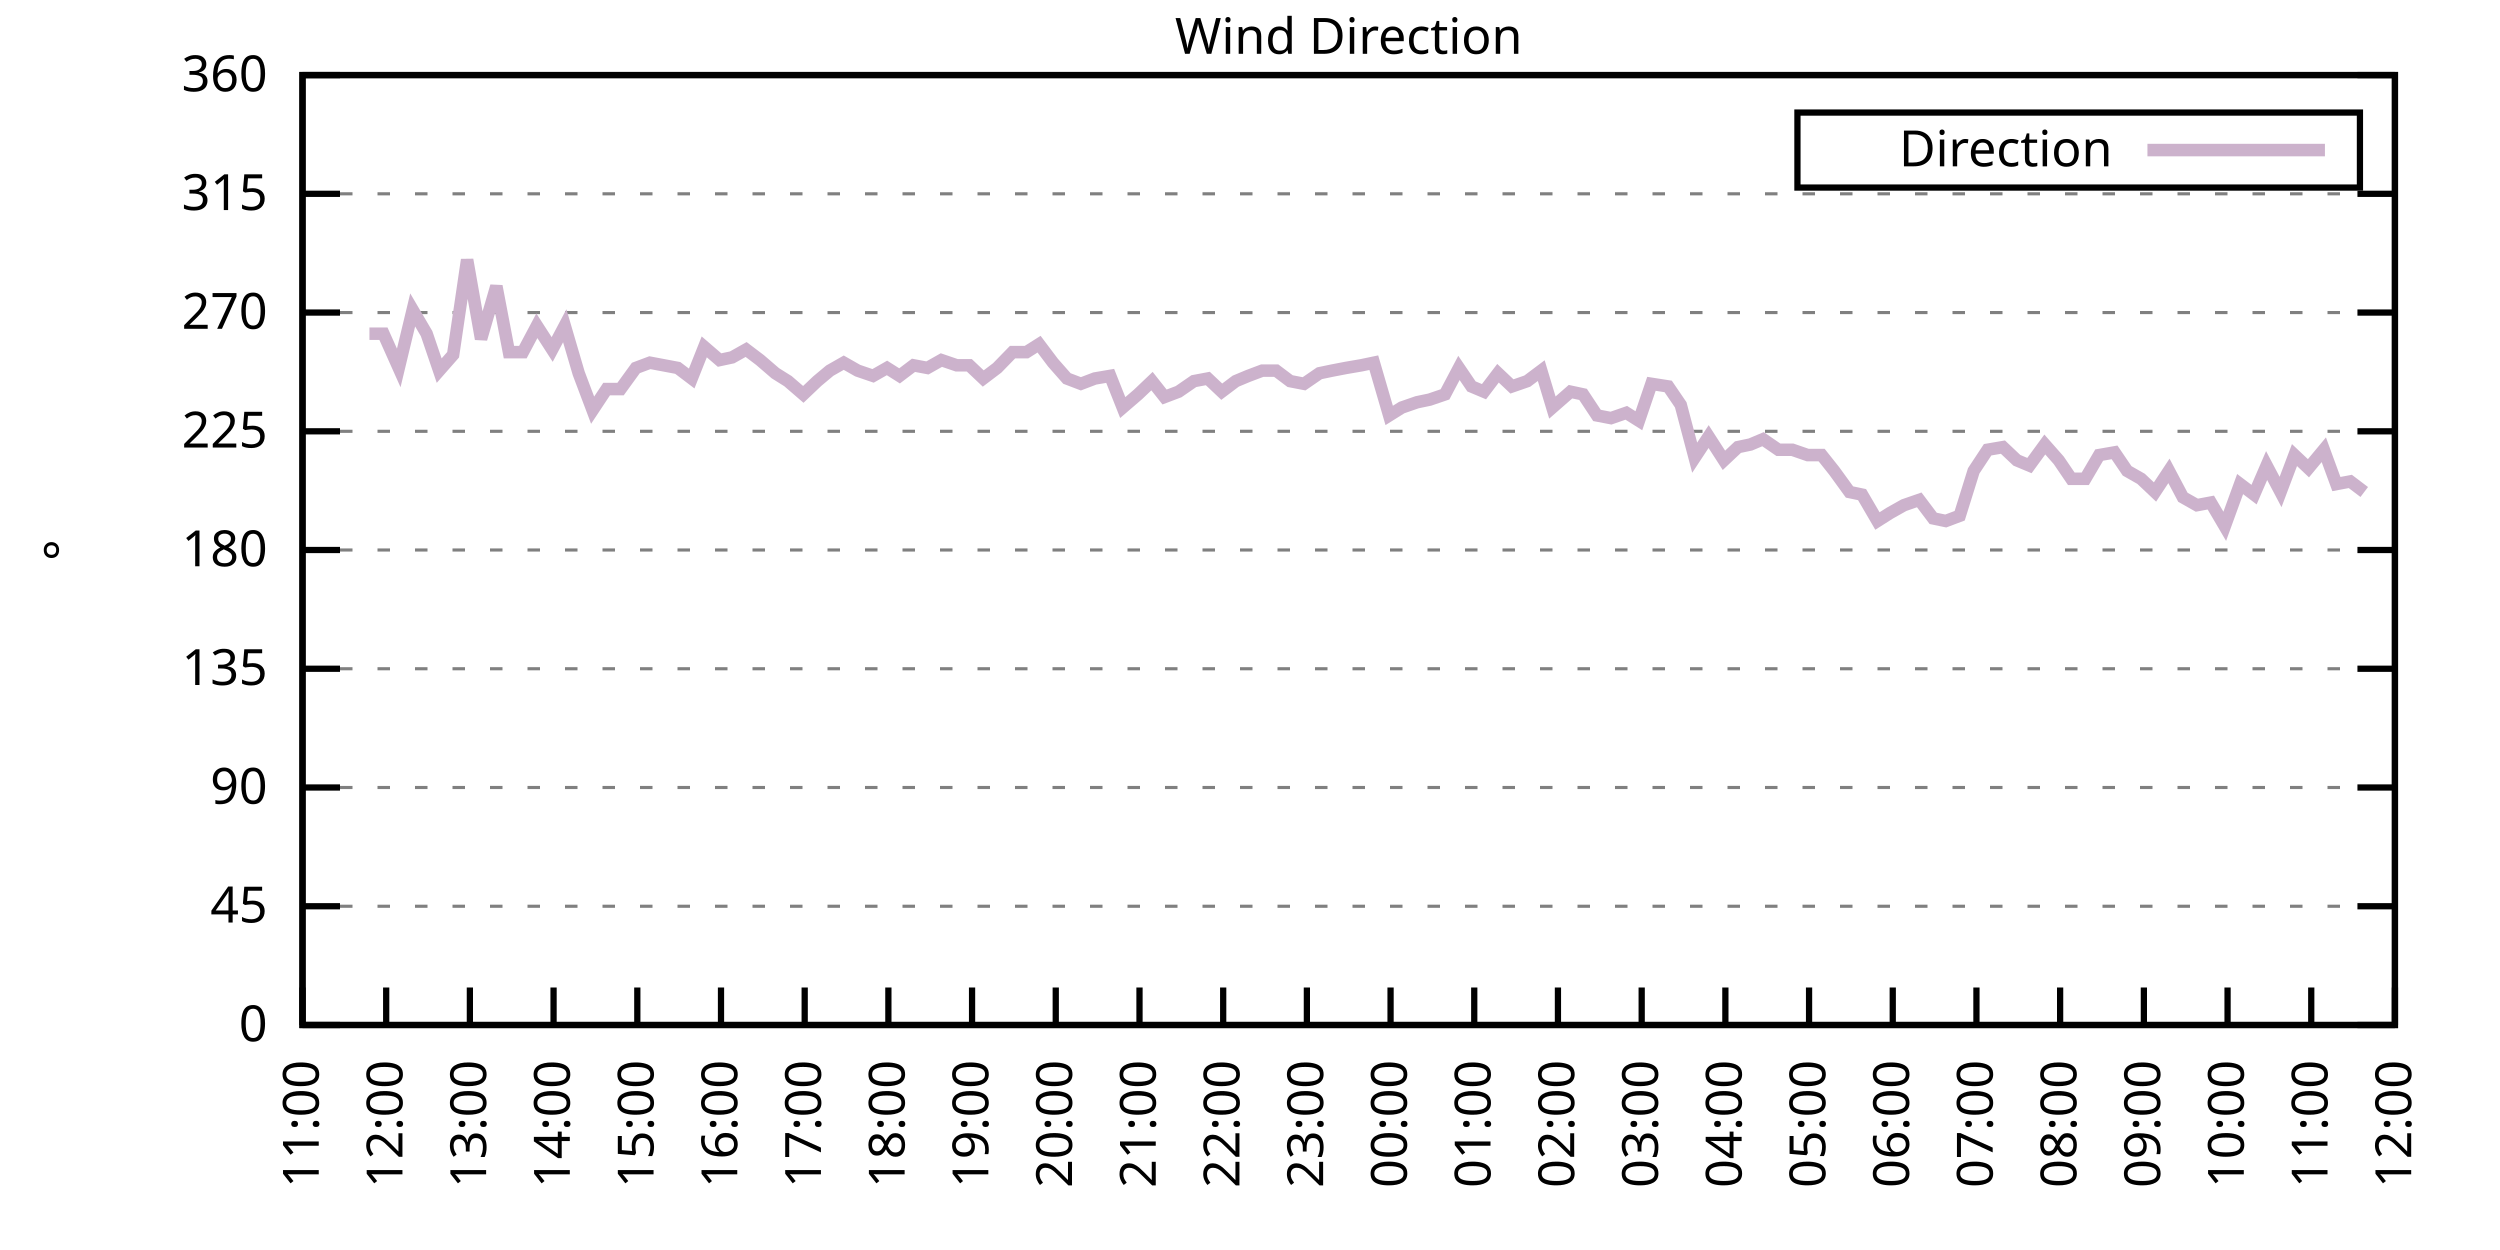
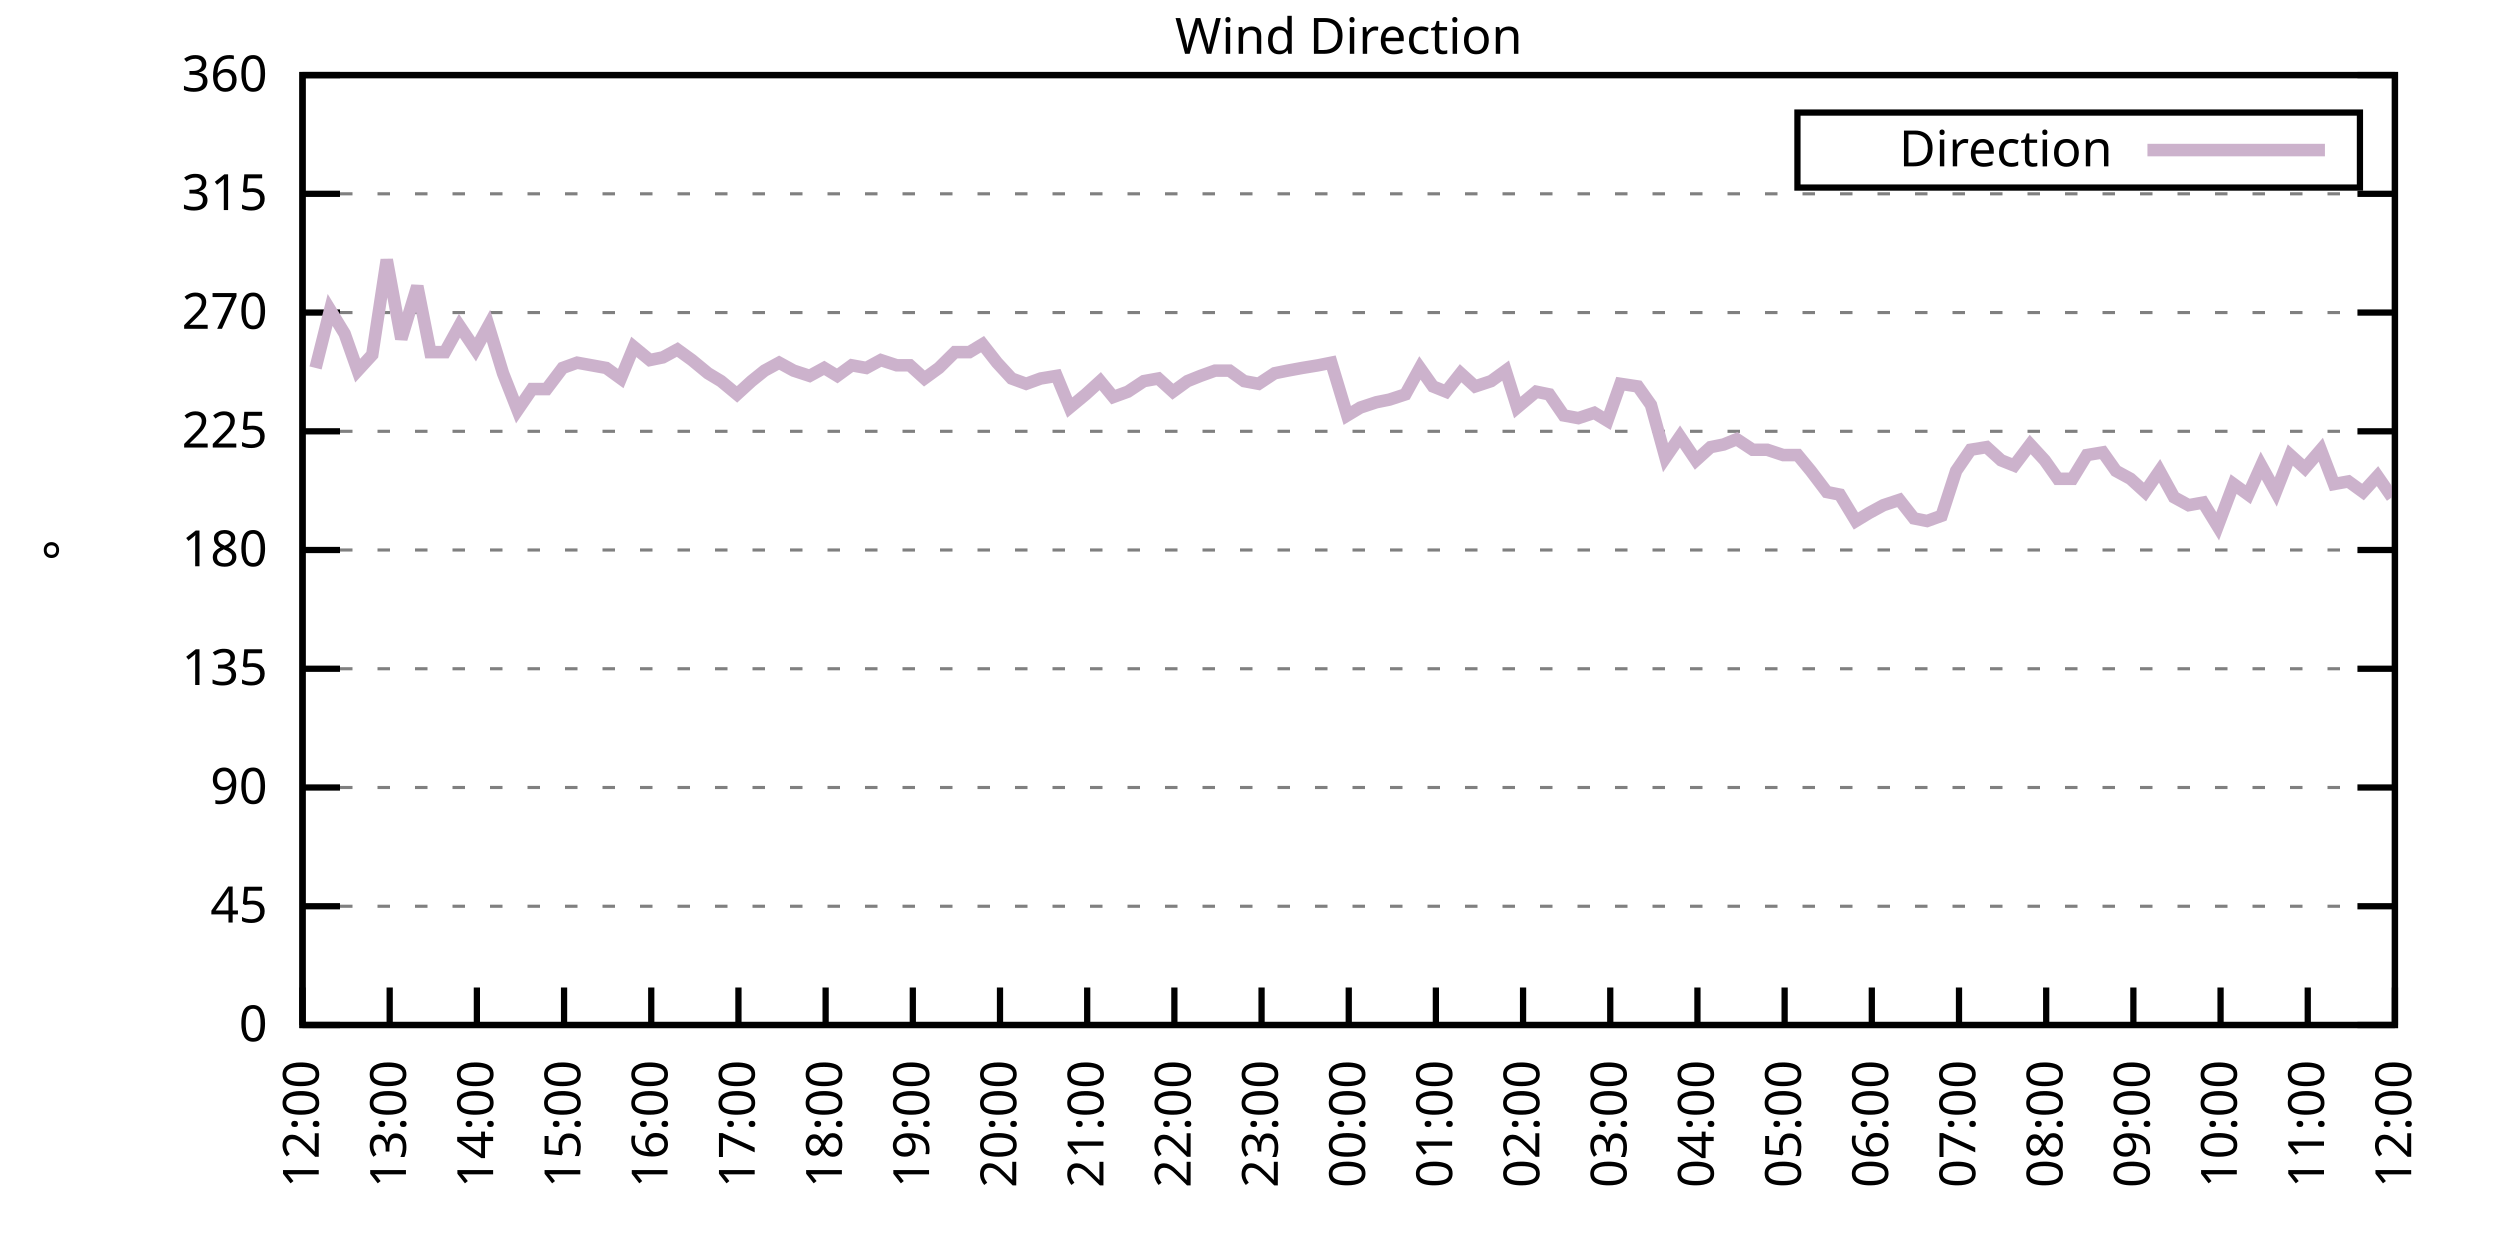
<svg xmlns="http://www.w3.org/2000/svg" xmlns:xlink="http://www.w3.org/1999/xlink" width="400" height="200" viewBox="0 0 400 200">
  <g id="gnuplot_canvas">
    <rect x="0" y="0" width="400" height="200" fill="none" />
    <defs>
      <circle id="gpDot" r="0.5" stroke-width="0.5" stroke="currentColor" />
      <path id="gpPt0" stroke-width="0.333" stroke="currentColor" d="M-1,0 h2 M0,-1 v2" />
      <path id="gpPt1" stroke-width="0.333" stroke="currentColor" d="M-1,-1 L1,1 M1,-1 L-1,1" />
      <path id="gpPt2" stroke-width="0.333" stroke="currentColor" d="M-1,0 L1,0 M0,-1 L0,1 M-1,-1 L1,1 M-1,1 L1,-1" />
      <rect id="gpPt3" stroke-width="0.333" stroke="currentColor" x="-1" y="-1" width="2" height="2" />
      <rect id="gpPt4" stroke-width="0.333" stroke="currentColor" fill="currentColor" x="-1" y="-1" width="2" height="2" />
      <circle id="gpPt5" stroke-width="0.333" stroke="currentColor" cx="0" cy="0" r="1" />
      <use xlink:href="#gpPt5" id="gpPt6" fill="currentColor" stroke="none" />
      <path id="gpPt7" stroke-width="0.333" stroke="currentColor" d="M0,-1.33 L-1.33,0.67 L1.33,0.67 z" />
      <use xlink:href="#gpPt7" id="gpPt8" fill="currentColor" stroke="none" />
      <use xlink:href="#gpPt7" id="gpPt9" stroke="currentColor" transform="rotate(180)" />
      <use xlink:href="#gpPt9" id="gpPt10" fill="currentColor" stroke="none" />
      <use xlink:href="#gpPt3" id="gpPt11" stroke="currentColor" transform="rotate(45)" />
      <use xlink:href="#gpPt11" id="gpPt12" fill="currentColor" stroke="none" />
      <path id="gpPt13" stroke-width="0.333" stroke="currentColor" d="M0,1.330 L1.265,0.411 L0.782,-1.067 L-0.782,-1.076 L-1.265,0.411 z" />
      <use xlink:href="#gpPt13" id="gpPt14" fill="currentColor" stroke="none" />
      <filter id="textbox" filterUnits="objectBoundingBox" x="0" y="0" height="1" width="1">
        <feFlood flood-color="white" flood-opacity="1" result="bgnd" />
        <feComposite in="SourceGraphic" in2="bgnd" operator="atop" />
      </filter>
      <filter id="greybox" filterUnits="objectBoundingBox" x="0" y="0" height="1" width="1">
        <feFlood flood-color="lightgrey" flood-opacity="1" result="grey" />
        <feComposite in="SourceGraphic" in2="grey" operator="atop" />
      </filter>
    </defs>
    <g fill="none" color="white" stroke="currentColor" stroke-width="1.00" stroke-linecap="butt" stroke-linejoin="miter">
</g>
    <g fill="none" color="black" stroke="currentColor" stroke-width="1.00" stroke-linecap="butt" stroke-linejoin="miter">
      <g stroke="none" shape-rendering="crispEdges">
        <polygon fill="rgb(255, 255, 255)" points="48.40,164.00 383.18,164.00 383.18,12.02 48.40,12.02 " />
      </g>
    </g>
    <g fill="none" color="black" stroke="currentColor" stroke-width="1.00" stroke-linecap="butt" stroke-linejoin="miter">
</g>
    <g fill="none" color="black" stroke="black" stroke-width="0.50" stroke-linecap="butt" stroke-linejoin="miter">
</g>
    <g fill="none" color="gray" stroke="currentColor" stroke-width="0.50" stroke-linecap="butt" stroke-linejoin="miter">
      <path stroke="gray" stroke-dasharray="2,4" class="gridline" d="M48.40,164.00 L383.19,164.00  " />
    </g>
    <g fill="none" color="gray" stroke="gray" stroke-width="1.00" stroke-linecap="butt" stroke-linejoin="miter">
</g>
    <g fill="none" color="black" stroke="currentColor" stroke-width="1.00" stroke-linecap="butt" stroke-linejoin="miter">
      <path stroke="black" d="M48.40,164.00 L54.40,164.00 M383.19,164.00 L377.19,164.00  " />
      <g transform="translate(42.80,166.60)" stroke="none" fill="black" font-family="Sans" font-size="8.00" text-anchor="end">
        <text>
          <tspan font-family="Sans"> 0</tspan>
        </text>
      </g>
    </g>
    <g fill="none" color="black" stroke="currentColor" stroke-width="1.00" stroke-linecap="butt" stroke-linejoin="miter">
</g>
    <g fill="none" color="black" stroke="black" stroke-width="0.50" stroke-linecap="butt" stroke-linejoin="miter">
</g>
    <g fill="none" color="gray" stroke="currentColor" stroke-width="0.50" stroke-linecap="butt" stroke-linejoin="miter">
      <path stroke="gray" stroke-dasharray="2,4" class="gridline" d="M48.40,145.00 L383.19,145.00  " />
    </g>
    <g fill="none" color="gray" stroke="gray" stroke-width="1.00" stroke-linecap="butt" stroke-linejoin="miter">
</g>
    <g fill="none" color="black" stroke="currentColor" stroke-width="1.00" stroke-linecap="butt" stroke-linejoin="miter">
      <path stroke="black" d="M48.40,145.00 L54.40,145.00 M383.19,145.00 L377.19,145.00  " />
      <g transform="translate(42.80,147.60)" stroke="none" fill="black" font-family="Sans" font-size="8.00" text-anchor="end">
        <text>
          <tspan font-family="Sans"> 45</tspan>
        </text>
      </g>
    </g>
    <g fill="none" color="black" stroke="currentColor" stroke-width="1.00" stroke-linecap="butt" stroke-linejoin="miter">
</g>
    <g fill="none" color="black" stroke="black" stroke-width="0.50" stroke-linecap="butt" stroke-linejoin="miter">
</g>
    <g fill="none" color="gray" stroke="currentColor" stroke-width="0.50" stroke-linecap="butt" stroke-linejoin="miter">
      <path stroke="gray" stroke-dasharray="2,4" class="gridline" d="M48.40,126.00 L383.19,126.00  " />
    </g>
    <g fill="none" color="gray" stroke="gray" stroke-width="1.00" stroke-linecap="butt" stroke-linejoin="miter">
</g>
    <g fill="none" color="black" stroke="currentColor" stroke-width="1.00" stroke-linecap="butt" stroke-linejoin="miter">
      <path stroke="black" d="M48.40,126.00 L54.40,126.00 M383.19,126.00 L377.19,126.00  " />
      <g transform="translate(42.80,128.60)" stroke="none" fill="black" font-family="Sans" font-size="8.00" text-anchor="end">
        <text>
          <tspan font-family="Sans"> 90</tspan>
        </text>
      </g>
    </g>
    <g fill="none" color="black" stroke="currentColor" stroke-width="1.00" stroke-linecap="butt" stroke-linejoin="miter">
</g>
    <g fill="none" color="black" stroke="black" stroke-width="0.50" stroke-linecap="butt" stroke-linejoin="miter">
</g>
    <g fill="none" color="gray" stroke="currentColor" stroke-width="0.50" stroke-linecap="butt" stroke-linejoin="miter">
      <path stroke="gray" stroke-dasharray="2,4" class="gridline" d="M48.40,107.00 L383.19,107.00  " />
    </g>
    <g fill="none" color="gray" stroke="gray" stroke-width="1.00" stroke-linecap="butt" stroke-linejoin="miter">
</g>
    <g fill="none" color="black" stroke="currentColor" stroke-width="1.00" stroke-linecap="butt" stroke-linejoin="miter">
      <path stroke="black" d="M48.40,107.00 L54.40,107.00 M383.19,107.00 L377.19,107.00  " />
      <g transform="translate(42.80,109.60)" stroke="none" fill="black" font-family="Sans" font-size="8.00" text-anchor="end">
        <text>
          <tspan font-family="Sans"> 135</tspan>
        </text>
      </g>
    </g>
    <g fill="none" color="black" stroke="currentColor" stroke-width="1.00" stroke-linecap="butt" stroke-linejoin="miter">
</g>
    <g fill="none" color="black" stroke="black" stroke-width="0.50" stroke-linecap="butt" stroke-linejoin="miter">
</g>
    <g fill="none" color="gray" stroke="currentColor" stroke-width="0.50" stroke-linecap="butt" stroke-linejoin="miter">
      <path stroke="gray" stroke-dasharray="2,4" class="gridline" d="M48.40,88.00 L383.19,88.00  " />
    </g>
    <g fill="none" color="gray" stroke="gray" stroke-width="1.00" stroke-linecap="butt" stroke-linejoin="miter">
</g>
    <g fill="none" color="black" stroke="currentColor" stroke-width="1.00" stroke-linecap="butt" stroke-linejoin="miter">
      <path stroke="black" d="M48.40,88.00 L54.40,88.00 M383.19,88.00 L377.19,88.00  " />
      <g transform="translate(42.80,90.60)" stroke="none" fill="black" font-family="Sans" font-size="8.00" text-anchor="end">
        <text>
          <tspan font-family="Sans"> 180</tspan>
        </text>
      </g>
    </g>
    <g fill="none" color="black" stroke="currentColor" stroke-width="1.00" stroke-linecap="butt" stroke-linejoin="miter">
</g>
    <g fill="none" color="black" stroke="black" stroke-width="0.50" stroke-linecap="butt" stroke-linejoin="miter">
</g>
    <g fill="none" color="gray" stroke="currentColor" stroke-width="0.50" stroke-linecap="butt" stroke-linejoin="miter">
      <path stroke="gray" stroke-dasharray="2,4" class="gridline" d="M48.40,69.01 L383.19,69.01  " />
    </g>
    <g fill="none" color="gray" stroke="gray" stroke-width="1.00" stroke-linecap="butt" stroke-linejoin="miter">
</g>
    <g fill="none" color="black" stroke="currentColor" stroke-width="1.00" stroke-linecap="butt" stroke-linejoin="miter">
      <path stroke="black" d="M48.40,69.01 L54.40,69.01 M383.19,69.01 L377.19,69.01  " />
      <g transform="translate(42.80,71.61)" stroke="none" fill="black" font-family="Sans" font-size="8.00" text-anchor="end">
        <text>
          <tspan font-family="Sans"> 225</tspan>
        </text>
      </g>
    </g>
    <g fill="none" color="black" stroke="currentColor" stroke-width="1.00" stroke-linecap="butt" stroke-linejoin="miter">
</g>
    <g fill="none" color="black" stroke="black" stroke-width="0.50" stroke-linecap="butt" stroke-linejoin="miter">
</g>
    <g fill="none" color="gray" stroke="currentColor" stroke-width="0.50" stroke-linecap="butt" stroke-linejoin="miter">
      <path stroke="gray" stroke-dasharray="2,4" class="gridline" d="M48.40,50.01 L383.19,50.01  " />
    </g>
    <g fill="none" color="gray" stroke="gray" stroke-width="1.00" stroke-linecap="butt" stroke-linejoin="miter">
</g>
    <g fill="none" color="black" stroke="currentColor" stroke-width="1.00" stroke-linecap="butt" stroke-linejoin="miter">
      <path stroke="black" d="M48.40,50.01 L54.40,50.01 M383.19,50.01 L377.19,50.01  " />
      <g transform="translate(42.80,52.61)" stroke="none" fill="black" font-family="Sans" font-size="8.00" text-anchor="end">
        <text>
          <tspan font-family="Sans"> 270</tspan>
        </text>
      </g>
    </g>
    <g fill="none" color="black" stroke="currentColor" stroke-width="1.00" stroke-linecap="butt" stroke-linejoin="miter">
</g>
    <g fill="none" color="black" stroke="black" stroke-width="0.50" stroke-linecap="butt" stroke-linejoin="miter">
</g>
    <g fill="none" color="gray" stroke="currentColor" stroke-width="0.50" stroke-linecap="butt" stroke-linejoin="miter">
      <path stroke="gray" stroke-dasharray="2,4" class="gridline" d="M48.40,31.01 L383.19,31.01  " />
    </g>
    <g fill="none" color="gray" stroke="gray" stroke-width="1.00" stroke-linecap="butt" stroke-linejoin="miter">
</g>
    <g fill="none" color="black" stroke="currentColor" stroke-width="1.00" stroke-linecap="butt" stroke-linejoin="miter">
      <path stroke="black" d="M48.40,31.01 L54.40,31.01 M383.19,31.01 L377.19,31.01  " />
      <g transform="translate(42.80,33.61)" stroke="none" fill="black" font-family="Sans" font-size="8.00" text-anchor="end">
        <text>
          <tspan font-family="Sans"> 315</tspan>
        </text>
      </g>
    </g>
    <g fill="none" color="black" stroke="currentColor" stroke-width="1.00" stroke-linecap="butt" stroke-linejoin="miter">
</g>
    <g fill="none" color="black" stroke="black" stroke-width="0.50" stroke-linecap="butt" stroke-linejoin="miter">
</g>
    <g fill="none" color="gray" stroke="currentColor" stroke-width="0.50" stroke-linecap="butt" stroke-linejoin="miter">
      <path stroke="gray" stroke-dasharray="2,4" class="gridline" d="M48.40,12.01 L383.19,12.01  " />
    </g>
    <g fill="none" color="gray" stroke="gray" stroke-width="1.00" stroke-linecap="butt" stroke-linejoin="miter">
</g>
    <g fill="none" color="black" stroke="currentColor" stroke-width="1.00" stroke-linecap="butt" stroke-linejoin="miter">
      <path stroke="black" d="M48.40,12.01 L54.40,12.01 M383.19,12.01 L377.19,12.01  " />
      <g transform="translate(42.80,14.61)" stroke="none" fill="black" font-family="Sans" font-size="8.00" text-anchor="end">
        <text>
          <tspan font-family="Sans"> 360</tspan>
        </text>
      </g>
    </g>
    <g fill="none" color="black" stroke="currentColor" stroke-width="1.00" stroke-linecap="butt" stroke-linejoin="miter">
      <path stroke="black" d="M48.40,164.00 L48.40,158.00  " />
      <g transform="translate(51.00,169.60) rotate(270.00)" stroke="none" fill="black" font-family="Sans" font-size="8.00" text-anchor="end">
        <text>
-           <tspan font-family="Sans">11:00</tspan>
-         </text>
-       </g>
-     </g>
-     <g fill="none" color="black" stroke="currentColor" stroke-width="1.00" stroke-linecap="butt" stroke-linejoin="miter">
-       <path stroke="black" d="M61.79,164.00 L61.79,158.00  " />
-       <g transform="translate(64.39,169.60) rotate(270.00)" stroke="none" fill="black" font-family="Sans" font-size="8.00" text-anchor="end">
-         <text>
          <tspan font-family="Sans">12:00</tspan>
        </text>
      </g>
    </g>
    <g fill="none" color="black" stroke="currentColor" stroke-width="1.00" stroke-linecap="butt" stroke-linejoin="miter">
-       <path stroke="black" d="M75.18,164.00 L75.18,158.00  " />
-       <g transform="translate(77.78,169.60) rotate(270.00)" stroke="none" fill="black" font-family="Sans" font-size="8.00" text-anchor="end">
+       <path stroke="black" d="M62.35,164.00 L62.35,158.00  " />
+       <g transform="translate(64.95,169.60) rotate(270.00)" stroke="none" fill="black" font-family="Sans" font-size="8.00" text-anchor="end">
        <text>
          <tspan font-family="Sans">13:00</tspan>
        </text>
      </g>
    </g>
    <g fill="none" color="black" stroke="currentColor" stroke-width="1.00" stroke-linecap="butt" stroke-linejoin="miter">
-       <path stroke="black" d="M88.57,164.00 L88.57,158.00  " />
-       <g transform="translate(91.17,169.60) rotate(270.00)" stroke="none" fill="black" font-family="Sans" font-size="8.00" text-anchor="end">
+       <path stroke="black" d="M76.30,164.00 L76.30,158.00  " />
+       <g transform="translate(78.90,169.60) rotate(270.00)" stroke="none" fill="black" font-family="Sans" font-size="8.00" text-anchor="end">
        <text>
          <tspan font-family="Sans">14:00</tspan>
        </text>
      </g>
    </g>
    <g fill="none" color="black" stroke="currentColor" stroke-width="1.00" stroke-linecap="butt" stroke-linejoin="miter">
-       <path stroke="black" d="M101.97,164.00 L101.97,158.00  " />
-       <g transform="translate(104.57,169.60) rotate(270.00)" stroke="none" fill="black" font-family="Sans" font-size="8.00" text-anchor="end">
+       <path stroke="black" d="M90.25,164.00 L90.25,158.00  " />
+       <g transform="translate(92.85,169.60) rotate(270.00)" stroke="none" fill="black" font-family="Sans" font-size="8.00" text-anchor="end">
        <text>
          <tspan font-family="Sans">15:00</tspan>
        </text>
      </g>
    </g>
    <g fill="none" color="black" stroke="currentColor" stroke-width="1.00" stroke-linecap="butt" stroke-linejoin="miter">
-       <path stroke="black" d="M115.36,164.00 L115.36,158.00  " />
-       <g transform="translate(117.96,169.60) rotate(270.00)" stroke="none" fill="black" font-family="Sans" font-size="8.00" text-anchor="end">
+       <path stroke="black" d="M104.20,164.00 L104.20,158.00  " />
+       <g transform="translate(106.80,169.60) rotate(270.00)" stroke="none" fill="black" font-family="Sans" font-size="8.00" text-anchor="end">
        <text>
          <tspan font-family="Sans">16:00</tspan>
        </text>
      </g>
    </g>
    <g fill="none" color="black" stroke="currentColor" stroke-width="1.00" stroke-linecap="butt" stroke-linejoin="miter">
-       <path stroke="black" d="M128.75,164.00 L128.75,158.00  " />
-       <g transform="translate(131.35,169.60) rotate(270.00)" stroke="none" fill="black" font-family="Sans" font-size="8.00" text-anchor="end">
+       <path stroke="black" d="M118.15,164.00 L118.15,158.00  " />
+       <g transform="translate(120.75,169.60) rotate(270.00)" stroke="none" fill="black" font-family="Sans" font-size="8.00" text-anchor="end">
        <text>
          <tspan font-family="Sans">17:00</tspan>
        </text>
      </g>
    </g>
    <g fill="none" color="black" stroke="currentColor" stroke-width="1.00" stroke-linecap="butt" stroke-linejoin="miter">
-       <path stroke="black" d="M142.14,164.00 L142.14,158.00  " />
-       <g transform="translate(144.74,169.60) rotate(270.00)" stroke="none" fill="black" font-family="Sans" font-size="8.00" text-anchor="end">
+       <path stroke="black" d="M132.10,164.00 L132.10,158.00  " />
+       <g transform="translate(134.70,169.60) rotate(270.00)" stroke="none" fill="black" font-family="Sans" font-size="8.00" text-anchor="end">
        <text>
          <tspan font-family="Sans">18:00</tspan>
        </text>
      </g>
    </g>
    <g fill="none" color="black" stroke="currentColor" stroke-width="1.00" stroke-linecap="butt" stroke-linejoin="miter">
-       <path stroke="black" d="M155.53,164.00 L155.53,158.00  " />
-       <g transform="translate(158.13,169.60) rotate(270.00)" stroke="none" fill="black" font-family="Sans" font-size="8.00" text-anchor="end">
+       <path stroke="black" d="M146.05,164.00 L146.05,158.00  " />
+       <g transform="translate(148.65,169.60) rotate(270.00)" stroke="none" fill="black" font-family="Sans" font-size="8.00" text-anchor="end">
        <text>
          <tspan font-family="Sans">19:00</tspan>
        </text>
      </g>
    </g>
    <g fill="none" color="black" stroke="currentColor" stroke-width="1.00" stroke-linecap="butt" stroke-linejoin="miter">
-       <path stroke="black" d="M168.92,164.00 L168.92,158.00  " />
-       <g transform="translate(171.52,169.60) rotate(270.00)" stroke="none" fill="black" font-family="Sans" font-size="8.00" text-anchor="end">
+       <path stroke="black" d="M160.00,164.00 L160.00,158.00  " />
+       <g transform="translate(162.60,169.60) rotate(270.00)" stroke="none" fill="black" font-family="Sans" font-size="8.00" text-anchor="end">
        <text>
          <tspan font-family="Sans">20:00</tspan>
        </text>
      </g>
    </g>
    <g fill="none" color="black" stroke="currentColor" stroke-width="1.00" stroke-linecap="butt" stroke-linejoin="miter">
-       <path stroke="black" d="M182.32,164.00 L182.32,158.00  " />
-       <g transform="translate(184.92,169.60) rotate(270.00)" stroke="none" fill="black" font-family="Sans" font-size="8.00" text-anchor="end">
+       <path stroke="black" d="M173.95,164.00 L173.95,158.00  " />
+       <g transform="translate(176.55,169.60) rotate(270.00)" stroke="none" fill="black" font-family="Sans" font-size="8.00" text-anchor="end">
        <text>
          <tspan font-family="Sans">21:00</tspan>
        </text>
      </g>
    </g>
    <g fill="none" color="black" stroke="currentColor" stroke-width="1.00" stroke-linecap="butt" stroke-linejoin="miter">
-       <path stroke="black" d="M195.71,164.00 L195.71,158.00  " />
-       <g transform="translate(198.31,169.60) rotate(270.00)" stroke="none" fill="black" font-family="Sans" font-size="8.00" text-anchor="end">
+       <path stroke="black" d="M187.90,164.00 L187.90,158.00  " />
+       <g transform="translate(190.50,169.60) rotate(270.00)" stroke="none" fill="black" font-family="Sans" font-size="8.00" text-anchor="end">
        <text>
          <tspan font-family="Sans">22:00</tspan>
        </text>
      </g>
    </g>
    <g fill="none" color="black" stroke="currentColor" stroke-width="1.00" stroke-linecap="butt" stroke-linejoin="miter">
-       <path stroke="black" d="M209.10,164.00 L209.10,158.00  " />
-       <g transform="translate(211.70,169.60) rotate(270.00)" stroke="none" fill="black" font-family="Sans" font-size="8.00" text-anchor="end">
+       <path stroke="black" d="M201.85,164.00 L201.85,158.00  " />
+       <g transform="translate(204.45,169.60) rotate(270.00)" stroke="none" fill="black" font-family="Sans" font-size="8.00" text-anchor="end">
        <text>
          <tspan font-family="Sans">23:00</tspan>
        </text>
      </g>
    </g>
    <g fill="none" color="black" stroke="currentColor" stroke-width="1.00" stroke-linecap="butt" stroke-linejoin="miter">
-       <path stroke="black" d="M222.49,164.00 L222.49,158.00  " />
-       <g transform="translate(225.09,169.60) rotate(270.00)" stroke="none" fill="black" font-family="Sans" font-size="8.00" text-anchor="end">
+       <path stroke="black" d="M215.80,164.00 L215.80,158.00  " />
+       <g transform="translate(218.40,169.60) rotate(270.00)" stroke="none" fill="black" font-family="Sans" font-size="8.00" text-anchor="end">
        <text>
          <tspan font-family="Sans">00:00</tspan>
        </text>
      </g>
    </g>
    <g fill="none" color="black" stroke="currentColor" stroke-width="1.00" stroke-linecap="butt" stroke-linejoin="miter">
-       <path stroke="black" d="M235.88,164.00 L235.88,158.00  " />
-       <g transform="translate(238.48,169.60) rotate(270.00)" stroke="none" fill="black" font-family="Sans" font-size="8.00" text-anchor="end">
+       <path stroke="black" d="M229.74,164.00 L229.74,158.00  " />
+       <g transform="translate(232.34,169.60) rotate(270.00)" stroke="none" fill="black" font-family="Sans" font-size="8.00" text-anchor="end">
        <text>
          <tspan font-family="Sans">01:00</tspan>
        </text>
      </g>
    </g>
    <g fill="none" color="black" stroke="currentColor" stroke-width="1.00" stroke-linecap="butt" stroke-linejoin="miter">
-       <path stroke="black" d="M249.27,164.00 L249.27,158.00  " />
-       <g transform="translate(251.87,169.60) rotate(270.00)" stroke="none" fill="black" font-family="Sans" font-size="8.00" text-anchor="end">
+       <path stroke="black" d="M243.69,164.00 L243.69,158.00  " />
+       <g transform="translate(246.29,169.60) rotate(270.00)" stroke="none" fill="black" font-family="Sans" font-size="8.00" text-anchor="end">
        <text>
          <tspan font-family="Sans">02:00</tspan>
        </text>
      </g>
    </g>
    <g fill="none" color="black" stroke="currentColor" stroke-width="1.00" stroke-linecap="butt" stroke-linejoin="miter">
-       <path stroke="black" d="M262.67,164.00 L262.67,158.00  " />
-       <g transform="translate(265.27,169.60) rotate(270.00)" stroke="none" fill="black" font-family="Sans" font-size="8.00" text-anchor="end">
+       <path stroke="black" d="M257.64,164.00 L257.64,158.00  " />
+       <g transform="translate(260.24,169.60) rotate(270.00)" stroke="none" fill="black" font-family="Sans" font-size="8.00" text-anchor="end">
        <text>
          <tspan font-family="Sans">03:00</tspan>
        </text>
      </g>
    </g>
    <g fill="none" color="black" stroke="currentColor" stroke-width="1.00" stroke-linecap="butt" stroke-linejoin="miter">
-       <path stroke="black" d="M276.06,164.00 L276.06,158.00  " />
-       <g transform="translate(278.66,169.60) rotate(270.00)" stroke="none" fill="black" font-family="Sans" font-size="8.00" text-anchor="end">
+       <path stroke="black" d="M271.59,164.00 L271.59,158.00  " />
+       <g transform="translate(274.19,169.60) rotate(270.00)" stroke="none" fill="black" font-family="Sans" font-size="8.00" text-anchor="end">
        <text>
          <tspan font-family="Sans">04:00</tspan>
        </text>
      </g>
    </g>
    <g fill="none" color="black" stroke="currentColor" stroke-width="1.00" stroke-linecap="butt" stroke-linejoin="miter">
-       <path stroke="black" d="M289.45,164.00 L289.45,158.00  " />
-       <g transform="translate(292.05,169.60) rotate(270.00)" stroke="none" fill="black" font-family="Sans" font-size="8.00" text-anchor="end">
+       <path stroke="black" d="M285.54,164.00 L285.54,158.00  " />
+       <g transform="translate(288.14,169.60) rotate(270.00)" stroke="none" fill="black" font-family="Sans" font-size="8.00" text-anchor="end">
        <text>
          <tspan font-family="Sans">05:00</tspan>
        </text>
      </g>
    </g>
    <g fill="none" color="black" stroke="currentColor" stroke-width="1.00" stroke-linecap="butt" stroke-linejoin="miter">
-       <path stroke="black" d="M302.84,164.00 L302.84,158.00  " />
-       <g transform="translate(305.44,169.60) rotate(270.00)" stroke="none" fill="black" font-family="Sans" font-size="8.00" text-anchor="end">
+       <path stroke="black" d="M299.49,164.00 L299.49,158.00  " />
+       <g transform="translate(302.09,169.60) rotate(270.00)" stroke="none" fill="black" font-family="Sans" font-size="8.00" text-anchor="end">
        <text>
          <tspan font-family="Sans">06:00</tspan>
        </text>
      </g>
    </g>
    <g fill="none" color="black" stroke="currentColor" stroke-width="1.00" stroke-linecap="butt" stroke-linejoin="miter">
-       <path stroke="black" d="M316.23,164.00 L316.23,158.00  " />
-       <g transform="translate(318.83,169.60) rotate(270.00)" stroke="none" fill="black" font-family="Sans" font-size="8.00" text-anchor="end">
+       <path stroke="black" d="M313.44,164.00 L313.44,158.00  " />
+       <g transform="translate(316.04,169.60) rotate(270.00)" stroke="none" fill="black" font-family="Sans" font-size="8.00" text-anchor="end">
        <text>
          <tspan font-family="Sans">07:00</tspan>
        </text>
      </g>
    </g>
    <g fill="none" color="black" stroke="currentColor" stroke-width="1.00" stroke-linecap="butt" stroke-linejoin="miter">
-       <path stroke="black" d="M329.62,164.00 L329.62,158.00  " />
-       <g transform="translate(332.22,169.60) rotate(270.00)" stroke="none" fill="black" font-family="Sans" font-size="8.00" text-anchor="end">
+       <path stroke="black" d="M327.39,164.00 L327.39,158.00  " />
+       <g transform="translate(329.99,169.60) rotate(270.00)" stroke="none" fill="black" font-family="Sans" font-size="8.00" text-anchor="end">
        <text>
          <tspan font-family="Sans">08:00</tspan>
        </text>
      </g>
    </g>
    <g fill="none" color="black" stroke="currentColor" stroke-width="1.00" stroke-linecap="butt" stroke-linejoin="miter">
-       <path stroke="black" d="M343.02,164.00 L343.02,158.00  " />
-       <g transform="translate(345.62,169.60) rotate(270.00)" stroke="none" fill="black" font-family="Sans" font-size="8.00" text-anchor="end">
+       <path stroke="black" d="M341.34,164.00 L341.34,158.00  " />
+       <g transform="translate(343.94,169.60) rotate(270.00)" stroke="none" fill="black" font-family="Sans" font-size="8.00" text-anchor="end">
        <text>
          <tspan font-family="Sans">09:00</tspan>
        </text>
      </g>
    </g>
    <g fill="none" color="black" stroke="currentColor" stroke-width="1.00" stroke-linecap="butt" stroke-linejoin="miter">
-       <path stroke="black" d="M356.41,164.00 L356.41,158.00  " />
-       <g transform="translate(359.01,169.60) rotate(270.00)" stroke="none" fill="black" font-family="Sans" font-size="8.00" text-anchor="end">
+       <path stroke="black" d="M355.29,164.00 L355.29,158.00  " />
+       <g transform="translate(357.89,169.60) rotate(270.00)" stroke="none" fill="black" font-family="Sans" font-size="8.00" text-anchor="end">
        <text>
          <tspan font-family="Sans">10:00</tspan>
        </text>
      </g>
    </g>
    <g fill="none" color="black" stroke="currentColor" stroke-width="1.00" stroke-linecap="butt" stroke-linejoin="miter">
-       <path stroke="black" d="M369.80,164.00 L369.80,158.00  " />
-       <g transform="translate(372.40,169.60) rotate(270.00)" stroke="none" fill="black" font-family="Sans" font-size="8.00" text-anchor="end">
+       <path stroke="black" d="M369.24,164.00 L369.24,158.00  " />
+       <g transform="translate(371.84,169.60) rotate(270.00)" stroke="none" fill="black" font-family="Sans" font-size="8.00" text-anchor="end">
        <text>
          <tspan font-family="Sans">11:00</tspan>
        </text>
      </g>
    </g>
    <g fill="none" color="black" stroke="currentColor" stroke-width="1.00" stroke-linecap="butt" stroke-linejoin="miter">
      <path stroke="black" d="M383.19,164.00 L383.19,158.00  " />
      <g transform="translate(385.79,169.60) rotate(270.00)" stroke="none" fill="black" font-family="Sans" font-size="8.00" text-anchor="end">
        <text>
          <tspan font-family="Sans">12:00</tspan>
        </text>
      </g>
    </g>
    <g fill="none" color="black" stroke="currentColor" stroke-width="1.00" stroke-linecap="butt" stroke-linejoin="miter">
</g>
    <g fill="none" color="black" stroke="currentColor" stroke-width="1.00" stroke-linecap="butt" stroke-linejoin="miter">
      <path stroke="black" d="M48.40,12.01 L48.40,164.00 L383.19,164.00 L383.19,12.01 L48.40,12.01 Z  " />
    </g>
    <g fill="none" color="black" stroke="currentColor" stroke-width="1.00" stroke-linecap="butt" stroke-linejoin="miter">
</g>
    <g fill="none" color="black" stroke="currentColor" stroke-width="1.00" stroke-linecap="butt" stroke-linejoin="miter">
      <path stroke="black" d="M287.59,30.01 L287.59,18.01 L377.59,18.01 L377.59,30.01 L287.59,30.01 Z  " />
    </g>
    <g id="Wind_direction_plot_1">
      <g fill="none" color="white" stroke="black" stroke-width="2.00" stroke-linecap="butt" stroke-linejoin="miter">
</g>
      <g fill="none" color="black" stroke="currentColor" stroke-width="2.00" stroke-linecap="butt" stroke-linejoin="miter">
        <g transform="translate(337.99,26.61)" stroke="none" fill="black" font-family="Sans" font-size="8.00" text-anchor="end">
          <text>
            <tspan font-family="Sans">Direction</tspan>
          </text>
        </g>
      </g>
      <g fill="none" color="black" stroke="currentColor" stroke-width="2.00" stroke-linecap="butt" stroke-linejoin="miter">
-         <path stroke="rgb(204, 178, 204)" d="M343.59,24.01 L371.99,24.01 M59.11,53.39 L61.35,53.39 L63.80,58.87 L66.03,49.59 L68.26,53.39 L70.27,59.30   L72.50,56.76 L74.74,41.56 L76.97,54.23 L79.42,45.79 L81.43,56.34 L83.66,56.34 L85.90,52.12 L88.35,55.92   L90.36,52.12 L92.59,59.72 L94.82,65.63 L97.06,62.25 L99.29,62.25 L101.74,58.87 L103.98,58.03 L106.21,58.45   L108.44,58.87 L110.67,60.56 L112.68,55.50 L115.13,57.61 L117.14,57.18 L119.38,55.92 L121.61,57.61 L124.06,59.72   L126.07,60.98 L128.53,63.10 L130.76,60.98 L132.77,59.30 L135.00,58.03 L137.23,59.30 L139.69,60.14 L141.92,58.87   L143.93,60.14 L146.16,58.45 L148.39,58.87 L150.62,57.61 L153.08,58.45 L155.09,58.45 L157.32,60.56 L159.55,58.87   L162.01,56.34 L164.24,56.34 L166.25,55.07 L168.48,58.03 L170.71,60.56 L172.94,61.41 L175.17,60.56 L177.63,60.14   L179.64,65.21 L182.09,63.10 L184.32,60.98 L186.33,63.52 L188.57,62.67 L191.02,60.98 L193.25,60.56 L195.48,62.67   L197.72,60.98 L199.73,60.14 L201.96,59.30 L204.19,59.30 L206.42,60.98 L208.65,61.41 L211.11,59.72 L213.12,59.30   L215.35,58.87 L217.80,58.45 L219.81,58.03 L222.27,66.47 L224.28,65.21 L226.73,64.36 L228.74,63.94 L231.20,63.10   L233.43,58.87 L235.44,61.83 L237.44,62.67 L239.68,59.72 L241.91,61.83 L244.36,60.98 L246.60,59.30 L248.38,65.21   L251.28,62.67 L253.29,63.10 L255.52,66.47 L257.76,66.90 L260.21,66.05 L262.22,67.32 L264.23,61.41 L266.91,61.83   L268.92,64.78 L271.15,73.23 L273.38,69.85 L275.83,73.65 L278.07,71.54 L280.07,71.12 L282.08,70.27 L284.54,71.96   L286.77,71.96 L289.23,72.81 L291.46,72.81 L293.47,75.34 L295.92,78.72 L297.93,79.14 L300.39,83.36 L302.39,82.09   L304.63,80.83 L307.08,79.98 L309.31,82.94 L311.32,83.36 L313.55,82.52 L315.79,75.34 L318.02,71.96 L320.47,71.54   L322.70,73.65 L324.71,74.49 L327.17,71.12 L329.40,73.65 L331.41,76.61 L333.64,76.61 L335.87,72.81 L338.33,72.38   L340.34,75.34 L342.57,76.61 L344.80,78.72 L347.03,75.34 L349.26,79.56 L351.50,80.83 L353.73,80.41 L355.96,84.21   L358.42,77.45 L360.65,79.14 L362.66,74.49 L364.89,78.72 L367.12,72.81 L369.35,74.92 L371.81,71.96 L373.82,77.45   L376.05,77.03 L378.28,78.72  " />
+         <path stroke="rgb(204, 178, 204)" d="M343.59,24.01 L371.99,24.01 M50.49,58.87 L52.82,49.59 L55.14,53.39 L57.23,59.30 L59.56,56.76 L61.88,41.56   L64.21,54.23 L66.77,45.79 L68.86,56.34 L71.18,56.34 L73.51,52.12 L76.07,55.92 L78.16,52.12 L80.48,59.72   L82.81,65.63 L85.13,62.25 L87.46,62.25 L90.02,58.87 L92.34,58.03 L94.67,58.45 L96.99,58.87 L99.32,60.56   L101.41,55.50 L103.97,57.61 L106.06,57.18 L108.38,55.92 L110.71,57.61 L113.27,59.72 L115.36,60.98 L117.92,63.10   L120.24,60.98 L122.33,59.30 L124.66,58.03 L126.98,59.30 L129.54,60.14 L131.87,58.87 L133.96,60.14 L136.28,58.45   L138.61,58.87 L140.93,57.61 L143.49,58.45 L145.58,58.45 L147.91,60.56 L150.23,58.87 L152.79,56.34 L155.11,56.34   L157.21,55.07 L159.53,58.03 L161.86,60.56 L164.18,61.41 L166.51,60.56 L169.06,60.14 L171.16,65.21 L173.71,63.10   L176.04,60.98 L178.13,63.52 L180.46,62.67 L183.01,60.98 L185.34,60.56 L187.66,62.67 L189.99,60.98 L192.08,60.14   L194.41,59.30 L196.73,59.30 L199.06,60.98 L201.38,61.41 L203.94,59.72 L206.03,59.30 L208.36,58.87 L210.91,58.45   L213.01,58.03 L215.56,66.47 L217.65,65.21 L220.21,64.36 L222.30,63.94 L224.86,63.10 L227.19,58.87 L229.28,61.83   L231.37,62.67 L233.70,59.72 L236.02,61.83 L238.58,60.98 L240.90,59.30 L242.76,65.21 L245.79,62.67 L247.88,63.10   L250.20,66.47 L252.53,66.90 L255.09,66.05 L257.18,67.32 L259.27,61.41 L262.06,61.83 L264.15,64.78 L266.48,73.23   L268.80,69.85 L271.36,73.65 L273.69,71.54 L275.78,71.12 L277.87,70.27 L280.43,71.96 L282.75,71.96 L285.31,72.81   L287.64,72.81 L289.73,75.34 L292.29,78.72 L294.38,79.14 L296.94,83.36 L299.03,82.09 L301.35,80.83 L303.91,79.98   L306.23,82.94 L308.33,83.36 L310.65,82.52 L312.98,75.34 L315.30,71.96 L317.86,71.54 L320.18,73.65 L322.28,74.49   L324.83,71.12 L327.16,73.65 L329.25,76.61 L331.58,76.61 L333.90,72.81 L336.46,72.38 L338.55,75.34 L340.88,76.61   L343.20,78.72 L345.53,75.34 L347.85,79.56 L350.18,80.83 L352.50,80.41 L354.83,84.21 L357.38,77.45 L359.71,79.14   L361.80,74.49 L364.13,78.72 L366.45,72.81 L368.78,74.92 L371.33,71.96 L373.43,77.45 L375.75,77.03 L378.08,78.72   L380.40,76.18 L382.73,79.56  " />
      </g>
    </g>
    <g fill="none" color="black" stroke="currentColor" stroke-width="2.00" stroke-linecap="butt" stroke-linejoin="miter">
</g>
    <g fill="none" color="black" stroke="black" stroke-width="1.00" stroke-linecap="butt" stroke-linejoin="miter">
</g>
    <g fill="none" color="black" stroke="currentColor" stroke-width="1.00" stroke-linecap="butt" stroke-linejoin="miter">
      <path stroke="black" d="M48.40,12.01 L48.40,164.00 L383.19,164.00 L383.19,12.01 L48.40,12.01 Z  " />
      <g transform="translate(12.80,88.01) rotate(270.00)" stroke="none" fill="black" font-family="Sans" font-size="8.00" text-anchor="middle">
        <text>
          <tspan font-family="Sans">°</tspan>
        </text>
      </g>
    </g>
    <g fill="none" color="black" stroke="currentColor" stroke-width="1.00" stroke-linecap="butt" stroke-linejoin="miter">
</g>
    <g fill="none" color="black" stroke="currentColor" stroke-width="1.00" stroke-linecap="butt" stroke-linejoin="miter">
      <g transform="translate(215.79,8.61)" stroke="none" fill="black" font-family="Sans" font-size="8.00" text-anchor="middle">
        <text>
          <tspan font-family="Sans">Wind Direction</tspan>
        </text>
      </g>
    </g>
    <g fill="none" color="black" stroke="currentColor" stroke-width="1.00" stroke-linecap="butt" stroke-linejoin="miter">
</g>
  </g>
</svg>
